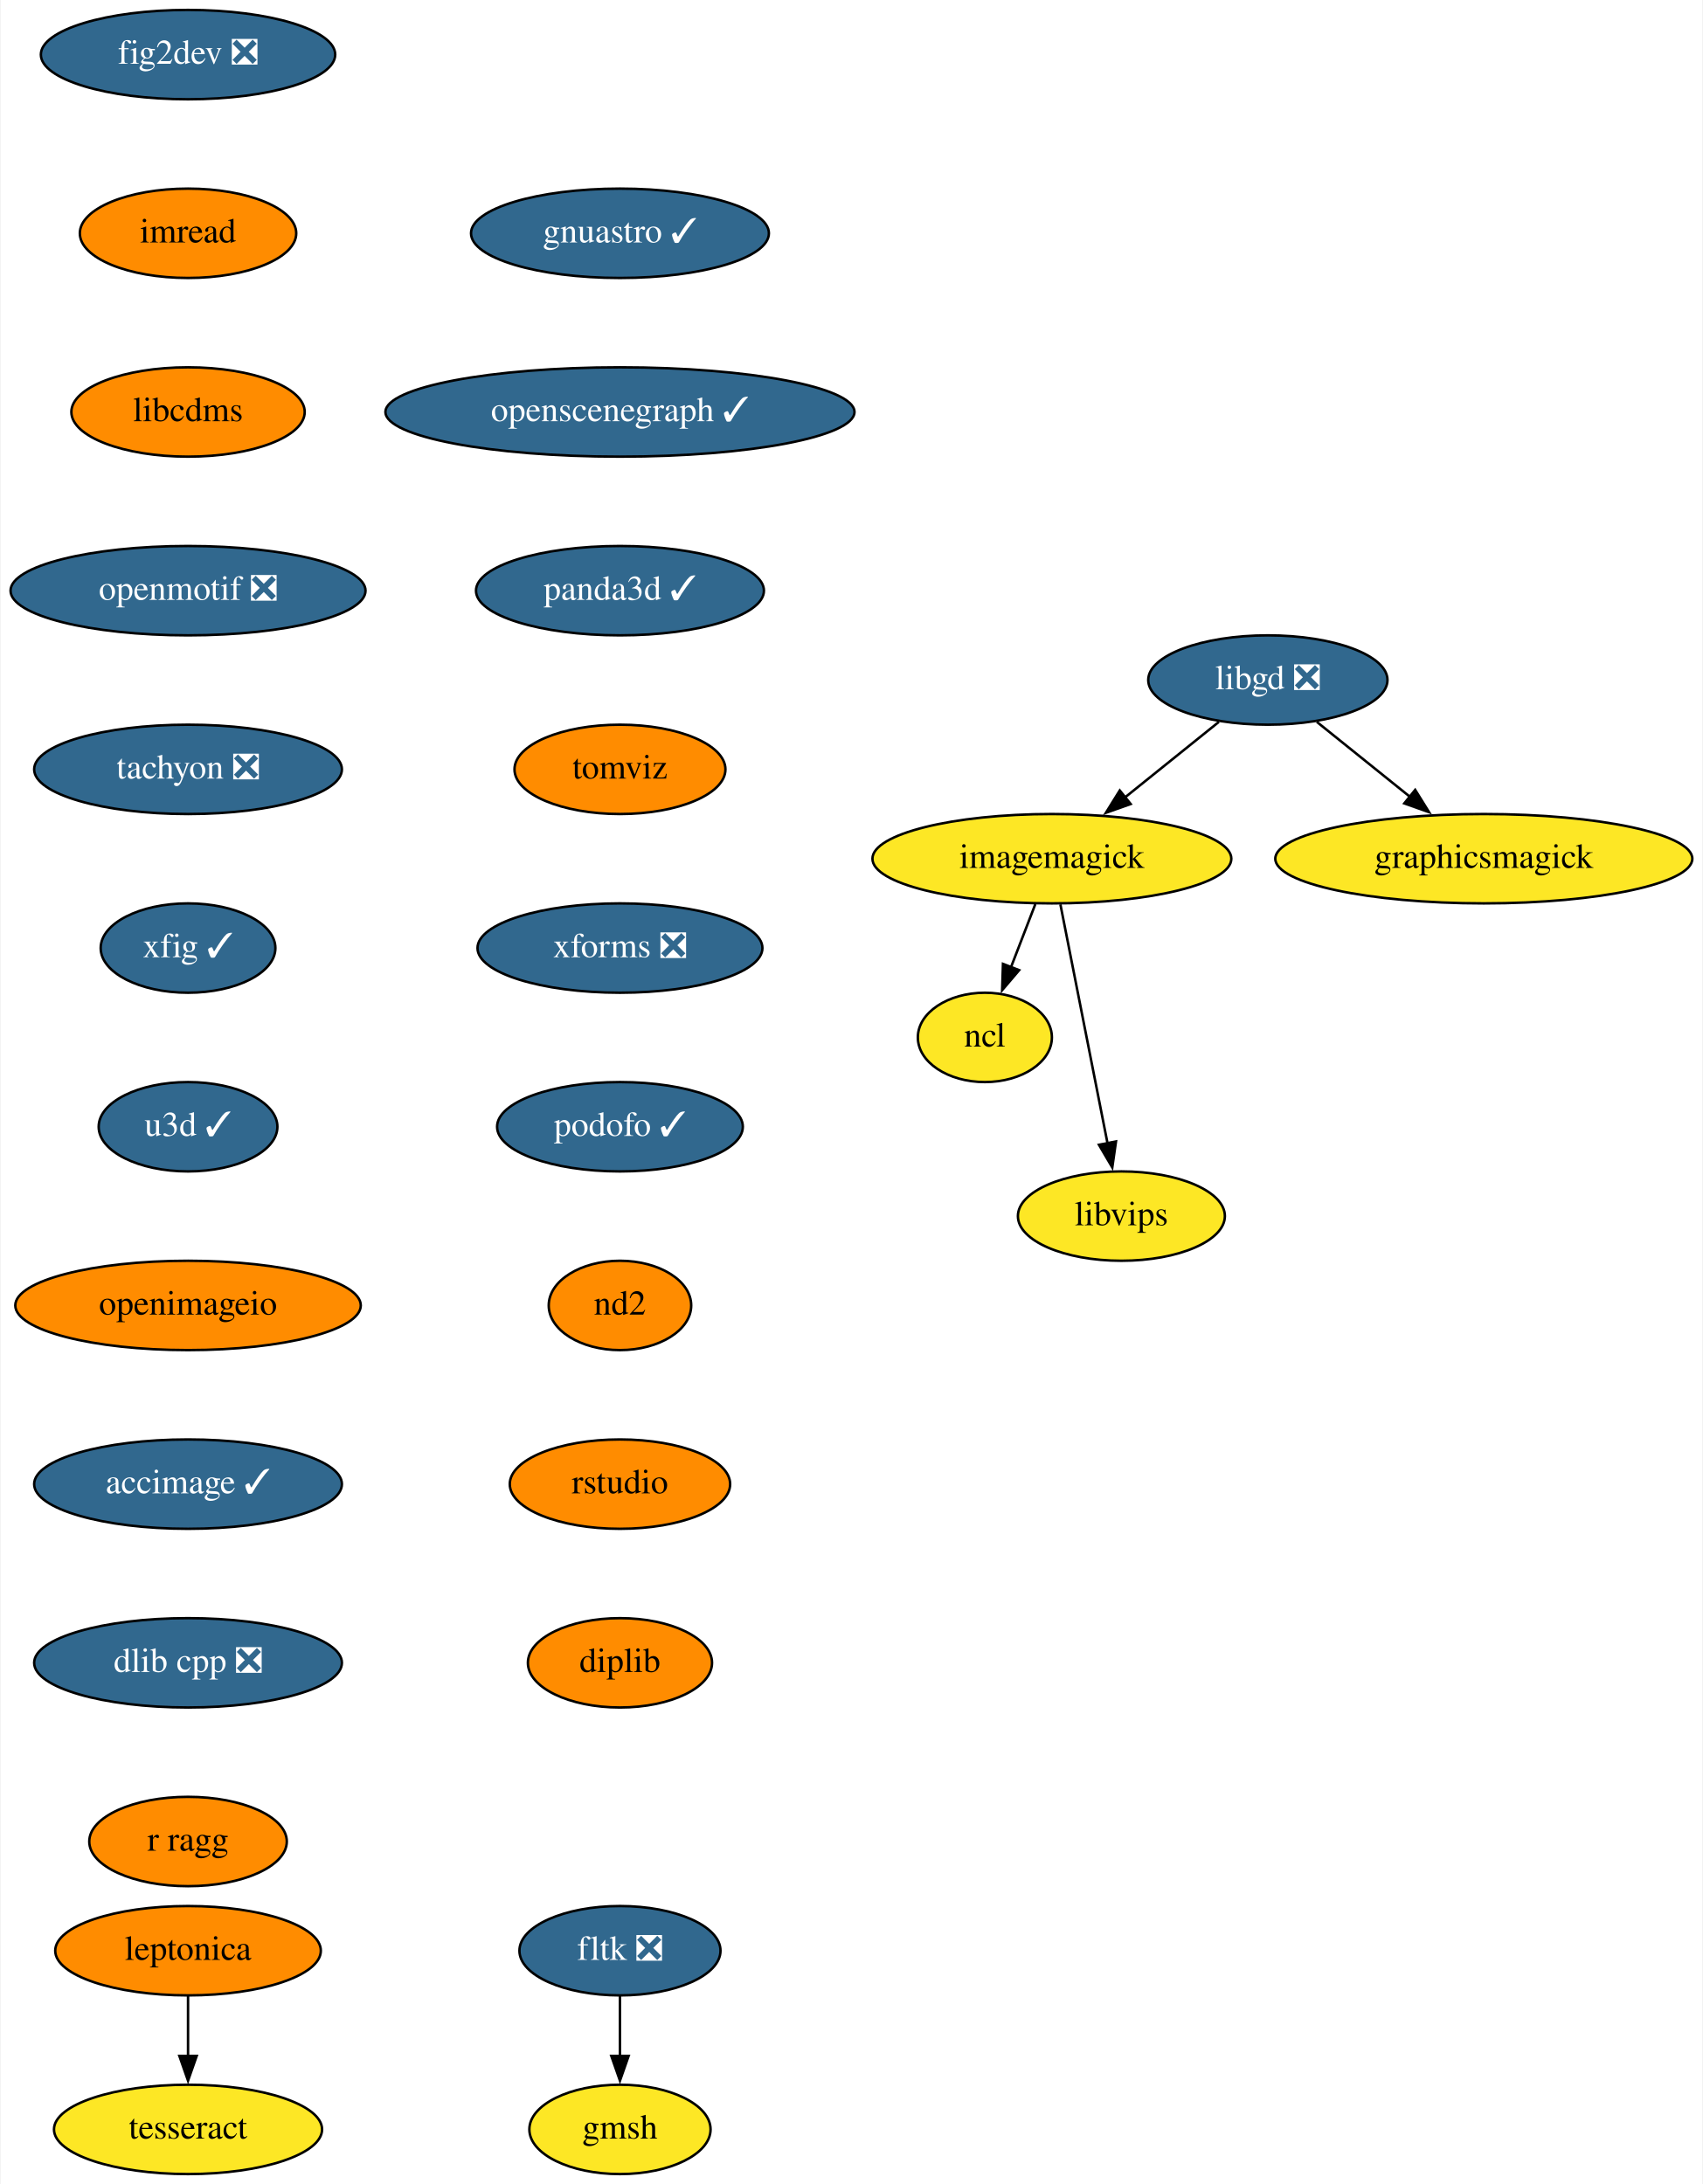
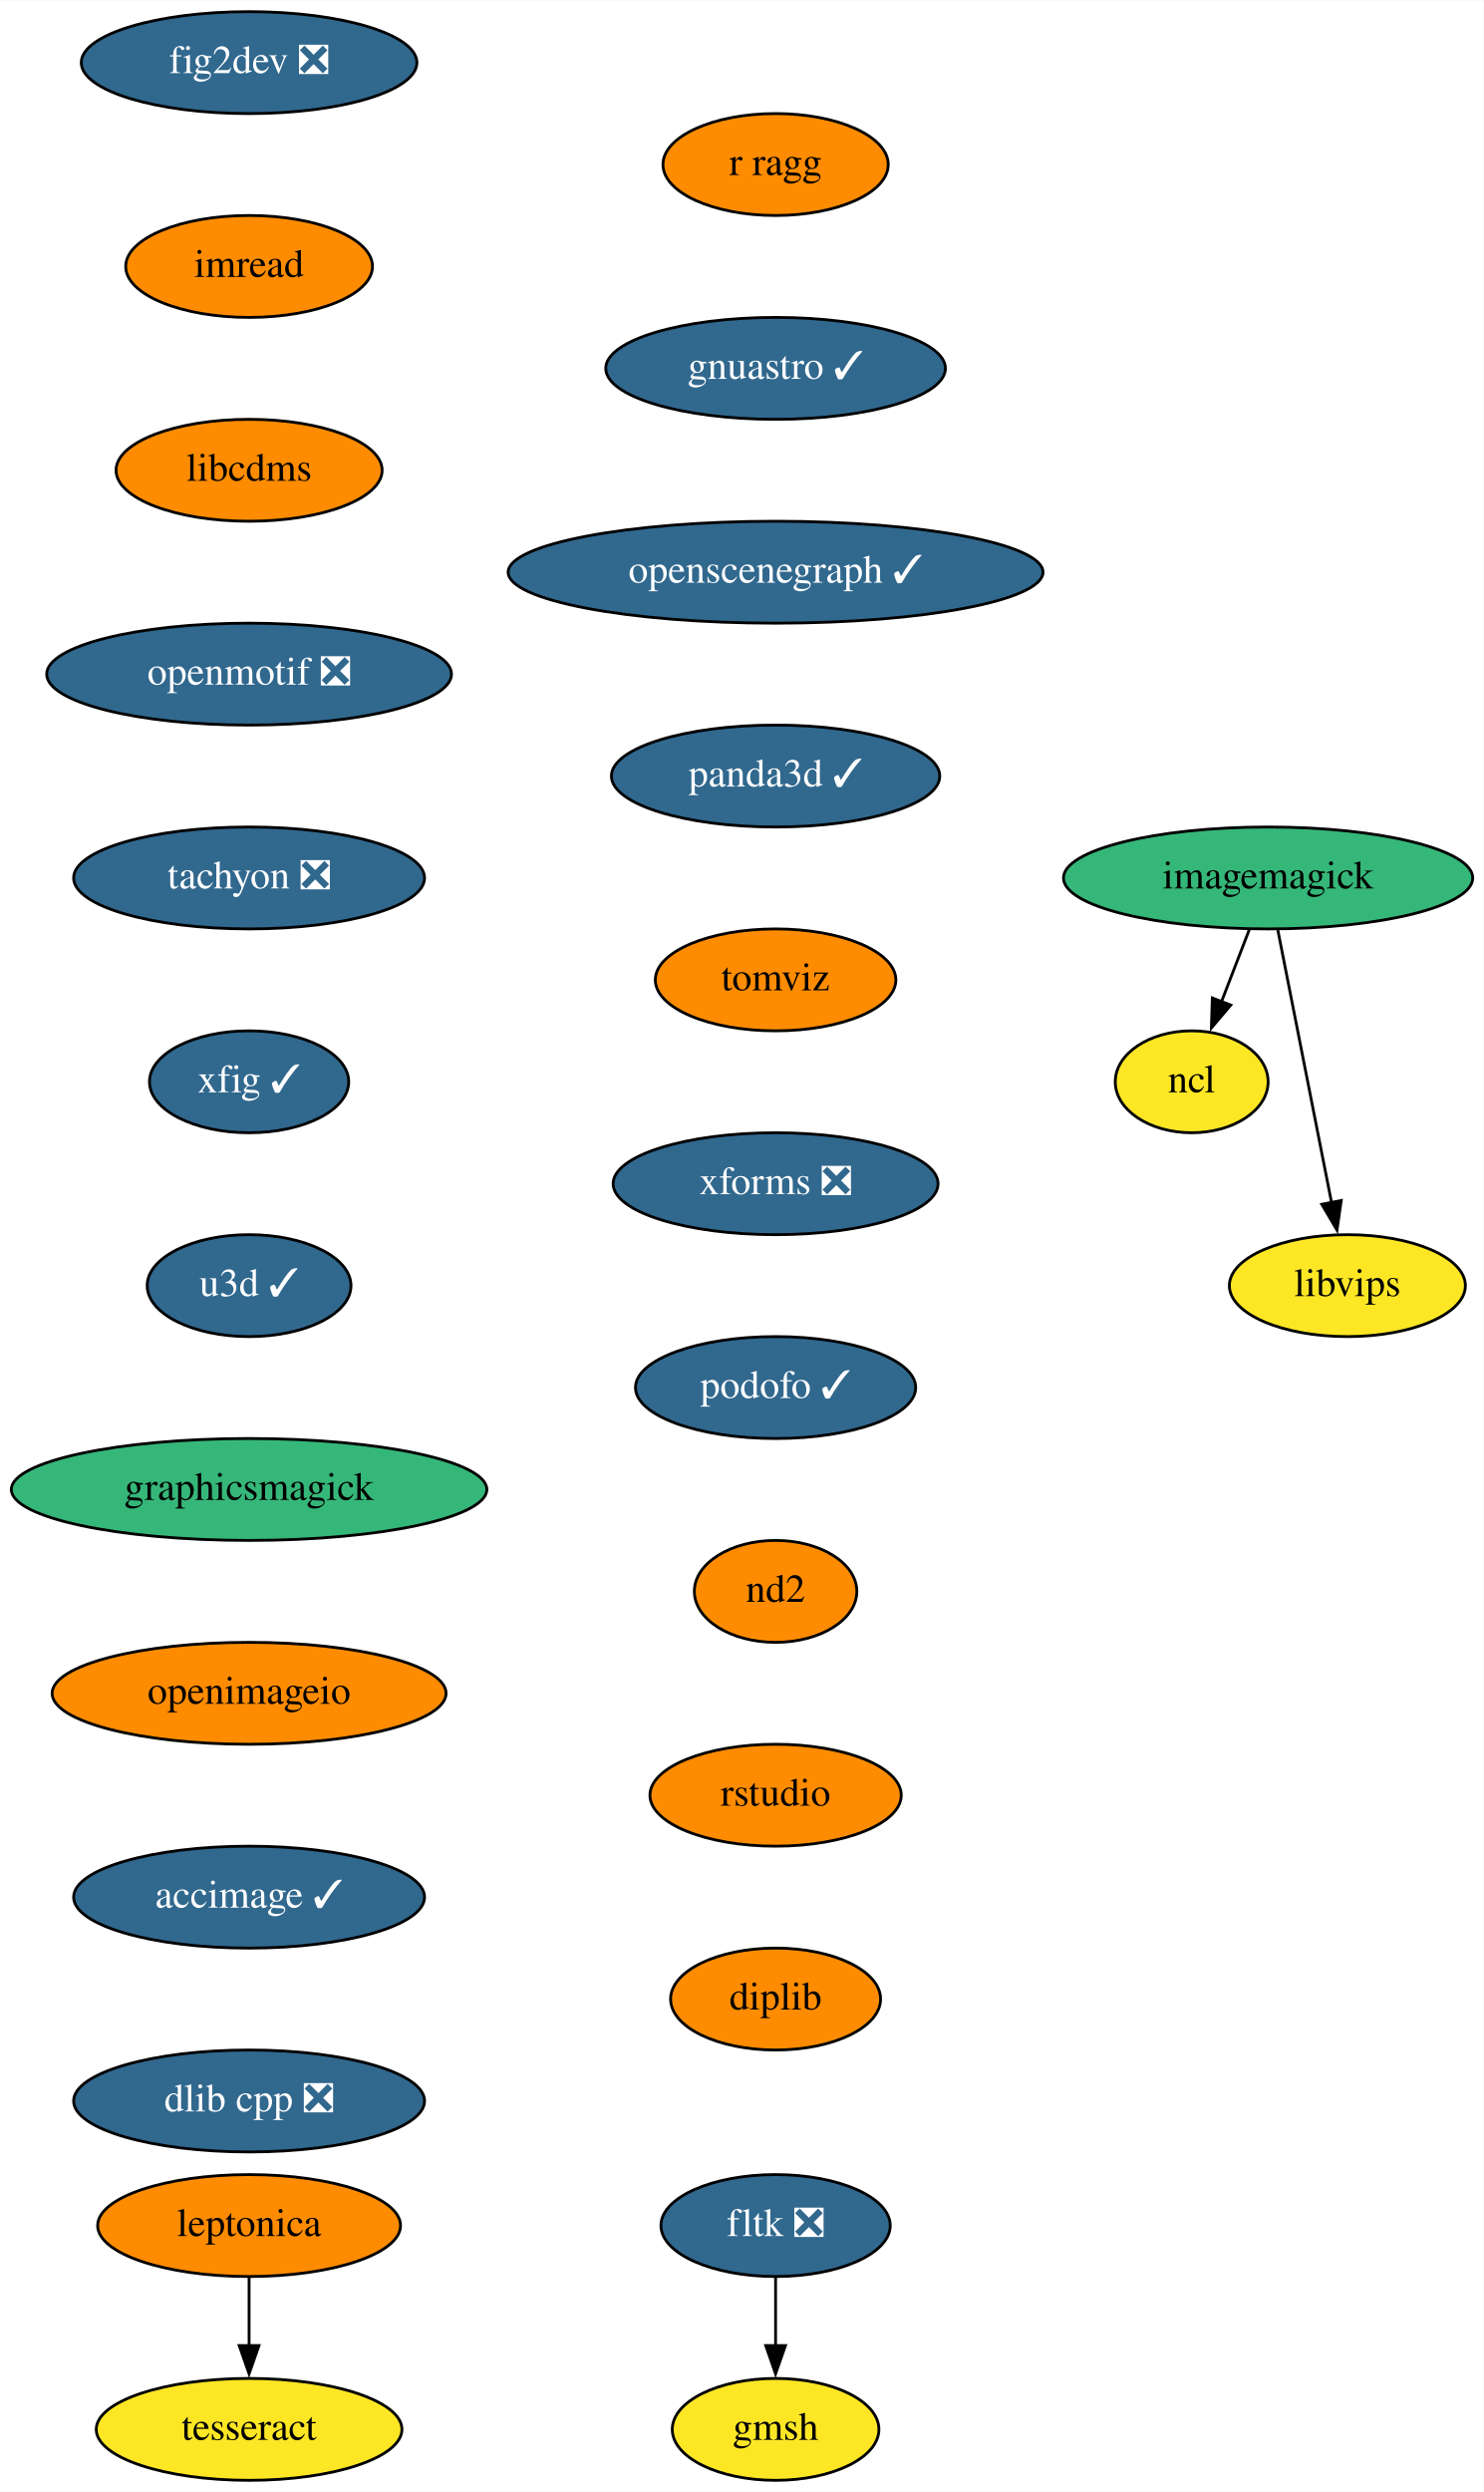
- <svg xmlns="http://www.w3.org/2000/svg" xmlns:xlink="http://www.w3.org/1999/xlink" width="686pt" height="880pt" viewBox="0.00 0.00 685.50 880.00">
+ <svg xmlns="http://www.w3.org/2000/svg" xmlns:xlink="http://www.w3.org/1999/xlink" width="524pt" height="880pt" viewBox="0.00 0.00 524.14 880.00">
  <g id="graph0" class="graph" transform="scale(1 1) rotate(0) translate(4 876)">
-     <polygon fill="white" stroke="none" points="-4,4 -4,-876 681.5,-876 681.5,4 -4,4" />
+     <polygon fill="white" stroke="none" points="-4,4 -4,-876 520.14,-876 520.14,4 -4,4" />
    <g id="node1" class="node">
      <g id="a_node1">
        <a xlink:href="https://github.com/conda-forge/fig2dev-feedstock/pull/8" xlink:title="fig2dev ❎">
-           <ellipse fill="#31688e" stroke="black" cx="71.5" cy="-854" rx="59.29" ry="18" />
-           <text text-anchor="middle" x="71.5" y="-850.3" font-family="Times,serif" font-size="14.00" fill="white">fig2dev ❎</text>
+           <ellipse fill="#31688e" stroke="black" cx="84" cy="-854" rx="59.29" ry="18" />
+           <text text-anchor="middle" x="84" y="-850.3" font-family="Times,serif" font-size="14.00" fill="white">fig2dev ❎</text>
        </a>
      </g>
    </g>
    <g id="node2" class="node">
      <g id="a_node2">
        <a xlink:href="https://github.com/conda-forge/imread-feedstock" xlink:title="imread">
-           <ellipse fill="#ff8c00" stroke="black" cx="71.5" cy="-782" rx="43.59" ry="18" />
-           <text text-anchor="middle" x="71.5" y="-778.3" font-family="Times,serif" font-size="14.00">imread</text>
+           <ellipse fill="#ff8c00" stroke="black" cx="84" cy="-782" rx="43.59" ry="18" />
+           <text text-anchor="middle" x="84" y="-778.3" font-family="Times,serif" font-size="14.00">imread</text>
        </a>
      </g>
    </g>
    <g id="node6" class="node">
      <g id="a_node6">
        <a xlink:href="https://github.com/conda-forge/libcdms-feedstock" xlink:title="libcdms">
-           <ellipse fill="#ff8c00" stroke="black" cx="71.5" cy="-710" rx="47" ry="18" />
-           <text text-anchor="middle" x="71.5" y="-706.3" font-family="Times,serif" font-size="14.00">libcdms</text>
+           <ellipse fill="#ff8c00" stroke="black" cx="84" cy="-710" rx="47" ry="18" />
+           <text text-anchor="middle" x="84" y="-706.3" font-family="Times,serif" font-size="14.00">libcdms</text>
        </a>
      </g>
    </g>
    <g id="node3" class="node">
      <g id="a_node3">
        <a xlink:href="https://github.com/conda-forge/imagemagick-feedstock" xlink:title="imagemagick">
-           <ellipse fill="#fde725" stroke="black" cx="419.5" cy="-530" rx="72.29" ry="18" />
-           <text text-anchor="middle" x="419.5" y="-526.3" font-family="Times,serif" font-size="14.00">imagemagick</text>
+           <ellipse fill="#35b779" stroke="black" cx="444" cy="-566" rx="72.29" ry="18" />
+           <text text-anchor="middle" x="444" y="-562.3" font-family="Times,serif" font-size="14.00">imagemagick</text>
        </a>
      </g>
    </g>
    <g id="node4" class="node">
      <g id="a_node4">
        <a xlink:href="https://github.com/conda-forge/ncl-feedstock" xlink:title="ncl">
-           <ellipse fill="#fde725" stroke="black" cx="392.5" cy="-458" rx="27" ry="18" />
-           <text text-anchor="middle" x="392.5" y="-454.3" font-family="Times,serif" font-size="14.00">ncl</text>
+           <ellipse fill="#fde725" stroke="black" cx="417" cy="-494" rx="27" ry="18" />
+           <text text-anchor="middle" x="417" y="-490.3" font-family="Times,serif" font-size="14.00">ncl</text>
        </a>
      </g>
    </g>
    <g id="edge2" class="edge">
-       <path fill="none" stroke="black" d="M412.83,-511.7C409.87,-504.04 406.33,-494.85 403.03,-486.3" />
-       <polygon fill="black" stroke="black" points="406.32,-485.1 399.46,-477.03 399.79,-487.62 406.32,-485.1" />
+       <path fill="none" stroke="black" d="M437.33,-547.7C434.37,-540.04 430.83,-530.85 427.53,-522.3" />
+       <polygon fill="black" stroke="black" points="430.82,-521.1 423.96,-513.03 424.29,-523.62 430.82,-521.1" />
    </g>
    <g id="node5" class="node">
      <g id="a_node5">
        <a xlink:href="https://github.com/conda-forge/libvips-feedstock" xlink:title="libvips">
-           <ellipse fill="#fde725" stroke="black" cx="447.5" cy="-386" rx="41.69" ry="18" />
-           <text text-anchor="middle" x="447.5" y="-382.3" font-family="Times,serif" font-size="14.00">libvips</text>
+           <ellipse fill="#fde725" stroke="black" cx="472" cy="-422" rx="41.69" ry="18" />
+           <text text-anchor="middle" x="472" y="-418.3" font-family="Times,serif" font-size="14.00">libvips</text>
        </a>
      </g>
    </g>
    <g id="edge3" class="edge">
-       <path fill="none" stroke="black" d="M422.93,-511.59C427.68,-487.5 436.31,-443.75 441.97,-415.03" />
-       <polygon fill="black" stroke="black" points="445.33,-416.08 443.83,-405.6 438.46,-414.73 445.33,-416.08" />
+       <path fill="none" stroke="black" d="M447.43,-547.59C452.18,-523.5 460.81,-479.75 466.47,-451.03" />
+       <polygon fill="black" stroke="black" points="469.83,-452.08 468.33,-441.6 462.96,-450.73 469.83,-452.08" />
    </g>
    <g id="node7" class="node">
      <g id="a_node7">
        <a xlink:href="https://github.com/conda-forge/openmotif-feedstock/pull/12" xlink:title="openmotif ❎">
-           <ellipse fill="#31688e" stroke="black" cx="71.5" cy="-638" rx="71.5" ry="18" />
-           <text text-anchor="middle" x="71.5" y="-634.3" font-family="Times,serif" font-size="14.00" fill="white">openmotif ❎</text>
+           <ellipse fill="#31688e" stroke="black" cx="84" cy="-638" rx="71.5" ry="18" />
+           <text text-anchor="middle" x="84" y="-634.3" font-family="Times,serif" font-size="14.00" fill="white">openmotif ❎</text>
+         </a>
+       </g>
+     </g>
+     <g id="node8" class="node">
+       <g id="a_node8">
+         <a xlink:href="https://github.com/conda-forge/tachyon-feedstock/pull/5" xlink:title="tachyon ❎">
+           <ellipse fill="#31688e" stroke="black" cx="84" cy="-566" rx="61.99" ry="18" />
+           <text text-anchor="middle" x="84" y="-562.3" font-family="Times,serif" font-size="14.00" fill="white">tachyon ❎</text>
+         </a>
+       </g>
+     </g>
+     <g id="node9" class="node">
+       <g id="a_node9">
+         <a xlink:href="https://github.com/conda-forge/xfig-feedstock/pull/6" xlink:title="xfig ✓">
+           <ellipse fill="#31688e" stroke="black" cx="84" cy="-494" rx="35.19" ry="18" />
+           <text text-anchor="middle" x="84" y="-490.3" font-family="Times,serif" font-size="14.00" fill="white">xfig ✓</text>
        </a>
      </g>
    </g>
    <g id="node10" class="node">
      <g id="a_node10">
-         <a xlink:href="https://github.com/conda-forge/tachyon-feedstock/pull/5" xlink:title="tachyon ❎">
-           <ellipse fill="#31688e" stroke="black" cx="71.5" cy="-566" rx="61.99" ry="18" />
-           <text text-anchor="middle" x="71.5" y="-562.3" font-family="Times,serif" font-size="14.00" fill="white">tachyon ❎</text>
-         </a>
-       </g>
-     </g>
-     <g id="node8" class="node">
-       <g id="a_node8">
-         <a xlink:href="https://github.com/conda-forge/libgd-feedstock/pull/49" xlink:title="libgd ❎">
-           <ellipse fill="#31688e" stroke="black" cx="506.5" cy="-602" rx="48.19" ry="18" />
-           <text text-anchor="middle" x="506.5" y="-598.3" font-family="Times,serif" font-size="14.00" fill="white">libgd ❎</text>
-         </a>
-       </g>
-     </g>
-     <g id="edge6" class="edge">
-       <path fill="none" stroke="black" d="M486.76,-585.12C475.54,-576.09 461.29,-564.62 448.79,-554.57" />
-       <polygon fill="black" stroke="black" points="451.24,-552.04 441.25,-548.5 446.85,-557.5 451.24,-552.04" />
-     </g>
-     <g id="node9" class="node">
-       <g id="a_node9">
-         <a xlink:href="https://github.com/conda-forge/graphicsmagick-feedstock" xlink:title="graphicsmagick">
-           <ellipse fill="#fde725" stroke="black" cx="593.5" cy="-530" rx="84" ry="18" />
-           <text text-anchor="middle" x="593.5" y="-526.3" font-family="Times,serif" font-size="14.00">graphicsmagick</text>
-         </a>
-       </g>
-     </g>
-     <g id="edge7" class="edge">
-       <path fill="none" stroke="black" d="M526.24,-585.12C537.38,-576.16 551.51,-564.79 563.94,-554.79" />
-       <polygon fill="black" stroke="black" points="565.85,-557.74 571.44,-548.75 561.46,-552.29 565.85,-557.74" />
+         <a xlink:href="https://github.com/conda-forge/u3d-feedstock/pull/24" xlink:title="u3d ✓">
+           <ellipse fill="#31688e" stroke="black" cx="84" cy="-422" rx="36" ry="18" />
+           <text text-anchor="middle" x="84" y="-418.3" font-family="Times,serif" font-size="14.00" fill="white">u3d ✓</text>
+         </a>
+       </g>
    </g>
    <g id="node11" class="node">
      <g id="a_node11">
-         <a xlink:href="https://github.com/conda-forge/xfig-feedstock/pull/6" xlink:title="xfig ✓">
-           <ellipse fill="#31688e" stroke="black" cx="71.5" cy="-494" rx="35.19" ry="18" />
-           <text text-anchor="middle" x="71.5" y="-490.3" font-family="Times,serif" font-size="14.00" fill="white">xfig ✓</text>
+         <a xlink:href="https://github.com/conda-forge/graphicsmagick-feedstock" xlink:title="graphicsmagick">
+           <ellipse fill="#35b779" stroke="black" cx="84" cy="-350" rx="84" ry="18" />
+           <text text-anchor="middle" x="84" y="-346.3" font-family="Times,serif" font-size="14.00">graphicsmagick</text>
+         </a>
+       </g>
+     </g>
+     <g id="node16" class="node">
+       <g id="a_node16">
+         <a xlink:href="https://github.com/conda-forge/openimageio-feedstock" xlink:title="openimageio">
+           <ellipse fill="#ff8c00" stroke="black" cx="84" cy="-278" rx="69.59" ry="18" />
+           <text text-anchor="middle" x="84" y="-274.3" font-family="Times,serif" font-size="14.00">openimageio</text>
        </a>
      </g>
    </g>
    <g id="node12" class="node">
      <g id="a_node12">
-         <a xlink:href="https://github.com/conda-forge/u3d-feedstock/pull/24" xlink:title="u3d ✓">
-           <ellipse fill="#31688e" stroke="black" cx="71.5" cy="-422" rx="36" ry="18" />
-           <text text-anchor="middle" x="71.5" y="-418.3" font-family="Times,serif" font-size="14.00" fill="white">u3d ✓</text>
+         <a xlink:href="https://github.com/conda-forge/leptonica-feedstock" xlink:title="leptonica">
+           <ellipse fill="#ff8c00" stroke="black" cx="84" cy="-90" rx="53.5" ry="18" />
+           <text text-anchor="middle" x="84" y="-86.3" font-family="Times,serif" font-size="14.00">leptonica</text>
        </a>
      </g>
    </g>
    <g id="node13" class="node">
      <g id="a_node13">
-         <a xlink:href="https://github.com/conda-forge/openimageio-feedstock" xlink:title="openimageio">
-           <ellipse fill="#ff8c00" stroke="black" cx="71.5" cy="-350" rx="69.59" ry="18" />
-           <text text-anchor="middle" x="71.5" y="-346.3" font-family="Times,serif" font-size="14.00">openimageio</text>
+         <a xlink:href="https://github.com/conda-forge/tesseract-feedstock" xlink:title="tesseract">
+           <ellipse fill="#fde725" stroke="black" cx="84" cy="-18" rx="54" ry="18" />
+           <text text-anchor="middle" x="84" y="-14.3" font-family="Times,serif" font-size="14.00">tesseract</text>
+         </a>
+       </g>
+     </g>
+     <g id="edge10" class="edge">
+       <path fill="none" stroke="black" d="M84,-71.7C84,-64.41 84,-55.73 84,-47.54" />
+       <polygon fill="black" stroke="black" points="87.5,-47.62 84,-37.62 80.5,-47.62 87.5,-47.62" />
+     </g>
+     <g id="node14" class="node">
+       <g id="a_node14">
+         <a xlink:href="https://github.com/conda-forge/fltk-feedstock/pull/16" xlink:title="fltk ❎">
+           <ellipse fill="#31688e" stroke="black" cx="270" cy="-90" rx="40.5" ry="18" />
+           <text text-anchor="middle" x="270" y="-86.3" font-family="Times,serif" font-size="14.00" fill="white">fltk ❎</text>
+         </a>
+       </g>
+     </g>
+     <g id="node15" class="node">
+       <g id="a_node15">
+         <a xlink:href="https://github.com/conda-forge/gmsh-feedstock" xlink:title="gmsh">
+           <ellipse fill="#fde725" stroke="black" cx="270" cy="-18" rx="36.5" ry="18" />
+           <text text-anchor="middle" x="270" y="-14.3" font-family="Times,serif" font-size="14.00">gmsh</text>
+         </a>
+       </g>
+     </g>
+     <g id="edge11" class="edge">
+       <path fill="none" stroke="black" d="M270,-71.7C270,-64.41 270,-55.73 270,-47.54" />
+       <polygon fill="black" stroke="black" points="273.5,-47.62 270,-37.62 266.5,-47.62 273.5,-47.62" />
+     </g>
+     <g id="node17" class="node">
+       <g id="a_node17">
+         <a xlink:href="https://github.com/conda-forge/accimage-feedstock/pull/12" xlink:title="accimage ✓">
+           <ellipse fill="#31688e" stroke="black" cx="84" cy="-206" rx="61.99" ry="18" />
+           <text text-anchor="middle" x="84" y="-202.3" font-family="Times,serif" font-size="14.00" fill="white">accimage ✓</text>
        </a>
      </g>
    </g>
    <g id="node18" class="node">
      <g id="a_node18">
-         <a xlink:href="https://github.com/conda-forge/accimage-feedstock/pull/12" xlink:title="accimage ✓">
-           <ellipse fill="#31688e" stroke="black" cx="71.5" cy="-278" rx="61.99" ry="18" />
-           <text text-anchor="middle" x="71.5" y="-274.3" font-family="Times,serif" font-size="14.00" fill="white">accimage ✓</text>
-         </a>
-       </g>
-     </g>
-     <g id="node14" class="node">
-       <g id="a_node14">
-         <a xlink:href="https://github.com/conda-forge/leptonica-feedstock" xlink:title="leptonica">
-           <ellipse fill="#ff8c00" stroke="black" cx="71.5" cy="-90" rx="53.5" ry="18" />
-           <text text-anchor="middle" x="71.5" y="-86.3" font-family="Times,serif" font-size="14.00">leptonica</text>
-         </a>
-       </g>
-     </g>
-     <g id="node15" class="node">
-       <g id="a_node15">
-         <a xlink:href="https://github.com/conda-forge/tesseract-feedstock" xlink:title="tesseract">
-           <ellipse fill="#fde725" stroke="black" cx="71.5" cy="-18" rx="54" ry="18" />
-           <text text-anchor="middle" x="71.5" y="-14.3" font-family="Times,serif" font-size="14.00">tesseract</text>
-         </a>
-       </g>
-     </g>
-     <g id="edge12" class="edge">
-       <path fill="none" stroke="black" d="M71.5,-71.7C71.5,-64.41 71.5,-55.73 71.5,-47.54" />
-       <polygon fill="black" stroke="black" points="75,-47.62 71.5,-37.62 68,-47.62 75,-47.62" />
-     </g>
-     <g id="node16" class="node">
-       <g id="a_node16">
-         <a xlink:href="https://github.com/conda-forge/fltk-feedstock/pull/16" xlink:title="fltk ❎">
-           <ellipse fill="#31688e" stroke="black" cx="245.5" cy="-90" rx="40.5" ry="18" />
-           <text text-anchor="middle" x="245.5" y="-86.3" font-family="Times,serif" font-size="14.00" fill="white">fltk ❎</text>
-         </a>
-       </g>
-     </g>
-     <g id="node17" class="node">
-       <g id="a_node17">
-         <a xlink:href="https://github.com/conda-forge/gmsh-feedstock" xlink:title="gmsh">
-           <ellipse fill="#fde725" stroke="black" cx="245.5" cy="-18" rx="36.5" ry="18" />
-           <text text-anchor="middle" x="245.5" y="-14.3" font-family="Times,serif" font-size="14.00">gmsh</text>
-         </a>
-       </g>
-     </g>
-     <g id="edge13" class="edge">
-       <path fill="none" stroke="black" d="M245.5,-71.7C245.5,-64.41 245.5,-55.73 245.5,-47.54" />
-       <polygon fill="black" stroke="black" points="249,-47.62 245.5,-37.62 242,-47.62 249,-47.62" />
+         <a xlink:href="https://github.com/conda-forge/dlib-cpp-feedstock/pull/19" xlink:title="dlib cpp ❎">
+           <ellipse fill="#31688e" stroke="black" cx="84" cy="-134" rx="61.99" ry="18" />
+           <text text-anchor="middle" x="84" y="-130.3" font-family="Times,serif" font-size="14.00" fill="white">dlib cpp ❎</text>
+         </a>
+       </g>
    </g>
    <g id="node19" class="node">
      <g id="a_node19">
-         <a xlink:href="https://github.com/conda-forge/dlib-cpp-feedstock/pull/19" xlink:title="dlib cpp ❎">
-           <ellipse fill="#31688e" stroke="black" cx="71.5" cy="-206" rx="61.99" ry="18" />
-           <text text-anchor="middle" x="71.5" y="-202.3" font-family="Times,serif" font-size="14.00" fill="white">dlib cpp ❎</text>
+         <a xlink:href="https://github.com/conda-forge/r-ragg-feedstock" xlink:title="r ragg">
+           <ellipse fill="#ff8c00" stroke="black" cx="270" cy="-818" rx="39.79" ry="18" />
+           <text text-anchor="middle" x="270" y="-814.3" font-family="Times,serif" font-size="14.00">r ragg</text>
        </a>
      </g>
    </g>
    <g id="node20" class="node">
      <g id="a_node20">
-         <a xlink:href="https://github.com/conda-forge/r-ragg-feedstock" xlink:title="r ragg">
-           <ellipse fill="#ff8c00" stroke="black" cx="71.5" cy="-134" rx="39.79" ry="18" />
-           <text text-anchor="middle" x="71.5" y="-130.3" font-family="Times,serif" font-size="14.00">r ragg</text>
+         <a xlink:href="https://github.com/conda-forge/gnuastro-feedstock/pull/27" xlink:title="gnuastro ✓">
+           <ellipse fill="#31688e" stroke="black" cx="270" cy="-746" rx="60" ry="18" />
+           <text text-anchor="middle" x="270" y="-742.3" font-family="Times,serif" font-size="14.00" fill="white">gnuastro ✓</text>
        </a>
      </g>
    </g>
    <g id="node21" class="node">
      <g id="a_node21">
-         <a xlink:href="https://github.com/conda-forge/gnuastro-feedstock/pull/27" xlink:title="gnuastro ✓">
-           <ellipse fill="#31688e" stroke="black" cx="245.5" cy="-782" rx="60" ry="18" />
-           <text text-anchor="middle" x="245.5" y="-778.3" font-family="Times,serif" font-size="14.00" fill="white">gnuastro ✓</text>
+         <a xlink:href="https://github.com/conda-forge/openscenegraph-feedstock/pull/24" xlink:title="openscenegraph ✓">
+           <ellipse fill="#31688e" stroke="black" cx="270" cy="-674" rx="94.48" ry="18" />
+           <text text-anchor="middle" x="270" y="-670.3" font-family="Times,serif" font-size="14.00" fill="white">openscenegraph ✓</text>
        </a>
      </g>
    </g>
    <g id="node22" class="node">
      <g id="a_node22">
-         <a xlink:href="https://github.com/conda-forge/openscenegraph-feedstock/pull/24" xlink:title="openscenegraph ✓">
-           <ellipse fill="#31688e" stroke="black" cx="245.5" cy="-710" rx="94.48" ry="18" />
-           <text text-anchor="middle" x="245.5" y="-706.3" font-family="Times,serif" font-size="14.00" fill="white">openscenegraph ✓</text>
+         <a xlink:href="https://github.com/conda-forge/panda3d-feedstock/pull/28" xlink:title="panda3d ✓">
+           <ellipse fill="#31688e" stroke="black" cx="270" cy="-602" rx="58" ry="18" />
+           <text text-anchor="middle" x="270" y="-598.3" font-family="Times,serif" font-size="14.00" fill="white">panda3d ✓</text>
        </a>
      </g>
    </g>
    <g id="node23" class="node">
      <g id="a_node23">
-         <a xlink:href="https://github.com/conda-forge/panda3d-feedstock/pull/28" xlink:title="panda3d ✓">
-           <ellipse fill="#31688e" stroke="black" cx="245.5" cy="-638" rx="58" ry="18" />
-           <text text-anchor="middle" x="245.5" y="-634.3" font-family="Times,serif" font-size="14.00" fill="white">panda3d ✓</text>
+         <a xlink:href="https://github.com/conda-forge/tomviz-feedstock" xlink:title="tomviz">
+           <ellipse fill="#ff8c00" stroke="black" cx="270" cy="-530" rx="42.49" ry="18" />
+           <text text-anchor="middle" x="270" y="-526.3" font-family="Times,serif" font-size="14.00">tomviz</text>
        </a>
      </g>
    </g>
    <g id="node24" class="node">
      <g id="a_node24">
-         <a xlink:href="https://github.com/conda-forge/tomviz-feedstock" xlink:title="tomviz">
-           <ellipse fill="#ff8c00" stroke="black" cx="245.5" cy="-566" rx="42.49" ry="18" />
-           <text text-anchor="middle" x="245.5" y="-562.3" font-family="Times,serif" font-size="14.00">tomviz</text>
+         <a xlink:href="https://github.com/conda-forge/xforms-feedstock/pull/2" xlink:title="xforms ❎">
+           <ellipse fill="#31688e" stroke="black" cx="270" cy="-458" rx="57.39" ry="18" />
+           <text text-anchor="middle" x="270" y="-454.3" font-family="Times,serif" font-size="14.00" fill="white">xforms ❎</text>
        </a>
      </g>
    </g>
    <g id="node25" class="node">
      <g id="a_node25">
-         <a xlink:href="https://github.com/conda-forge/xforms-feedstock/pull/2" xlink:title="xforms ❎">
-           <ellipse fill="#31688e" stroke="black" cx="245.5" cy="-494" rx="57.39" ry="18" />
-           <text text-anchor="middle" x="245.5" y="-490.3" font-family="Times,serif" font-size="14.00" fill="white">xforms ❎</text>
+         <a xlink:href="https://github.com/conda-forge/podofo-feedstock/pull/4" xlink:title="podofo ✓">
+           <ellipse fill="#31688e" stroke="black" cx="270" cy="-386" rx="49.5" ry="18" />
+           <text text-anchor="middle" x="270" y="-382.3" font-family="Times,serif" font-size="14.00" fill="white">podofo ✓</text>
        </a>
      </g>
    </g>
    <g id="node26" class="node">
      <g id="a_node26">
-         <a xlink:href="https://github.com/conda-forge/podofo-feedstock/pull/4" xlink:title="podofo ✓">
-           <ellipse fill="#31688e" stroke="black" cx="245.5" cy="-422" rx="49.5" ry="18" />
-           <text text-anchor="middle" x="245.5" y="-418.3" font-family="Times,serif" font-size="14.00" fill="white">podofo ✓</text>
+         <a xlink:href="https://github.com/conda-forge/nd2-feedstock" xlink:title="nd2">
+           <ellipse fill="#ff8c00" stroke="black" cx="270" cy="-314" rx="28.7" ry="18" />
+           <text text-anchor="middle" x="270" y="-310.3" font-family="Times,serif" font-size="14.00">nd2</text>
        </a>
      </g>
    </g>
    <g id="node27" class="node">
      <g id="a_node27">
-         <a xlink:href="https://github.com/conda-forge/nd2-feedstock" xlink:title="nd2">
-           <ellipse fill="#ff8c00" stroke="black" cx="245.5" cy="-350" rx="28.7" ry="18" />
-           <text text-anchor="middle" x="245.5" y="-346.3" font-family="Times,serif" font-size="14.00">nd2</text>
+         <a xlink:href="https://github.com/conda-forge/rstudio-feedstock" xlink:title="rstudio">
+           <ellipse fill="#ff8c00" stroke="black" cx="270" cy="-242" rx="44.39" ry="18" />
+           <text text-anchor="middle" x="270" y="-238.3" font-family="Times,serif" font-size="14.00">rstudio</text>
        </a>
      </g>
    </g>
    <g id="node28" class="node">
      <g id="a_node28">
-         <a xlink:href="https://github.com/conda-forge/rstudio-feedstock" xlink:title="rstudio">
-           <ellipse fill="#ff8c00" stroke="black" cx="245.5" cy="-278" rx="44.39" ry="18" />
-           <text text-anchor="middle" x="245.5" y="-274.3" font-family="Times,serif" font-size="14.00">rstudio</text>
-         </a>
-       </g>
-     </g>
-     <g id="node29" class="node">
-       <g id="a_node29">
        <a xlink:href="https://github.com/conda-forge/diplib-feedstock" xlink:title="diplib">
-           <ellipse fill="#ff8c00" stroke="black" cx="245.5" cy="-206" rx="37.09" ry="18" />
-           <text text-anchor="middle" x="245.5" y="-202.3" font-family="Times,serif" font-size="14.00">diplib</text>
+           <ellipse fill="#ff8c00" stroke="black" cx="270" cy="-170" rx="37.09" ry="18" />
+           <text text-anchor="middle" x="270" y="-166.3" font-family="Times,serif" font-size="14.00">diplib</text>
        </a>
      </g>
    </g>
  </g>
</svg>
